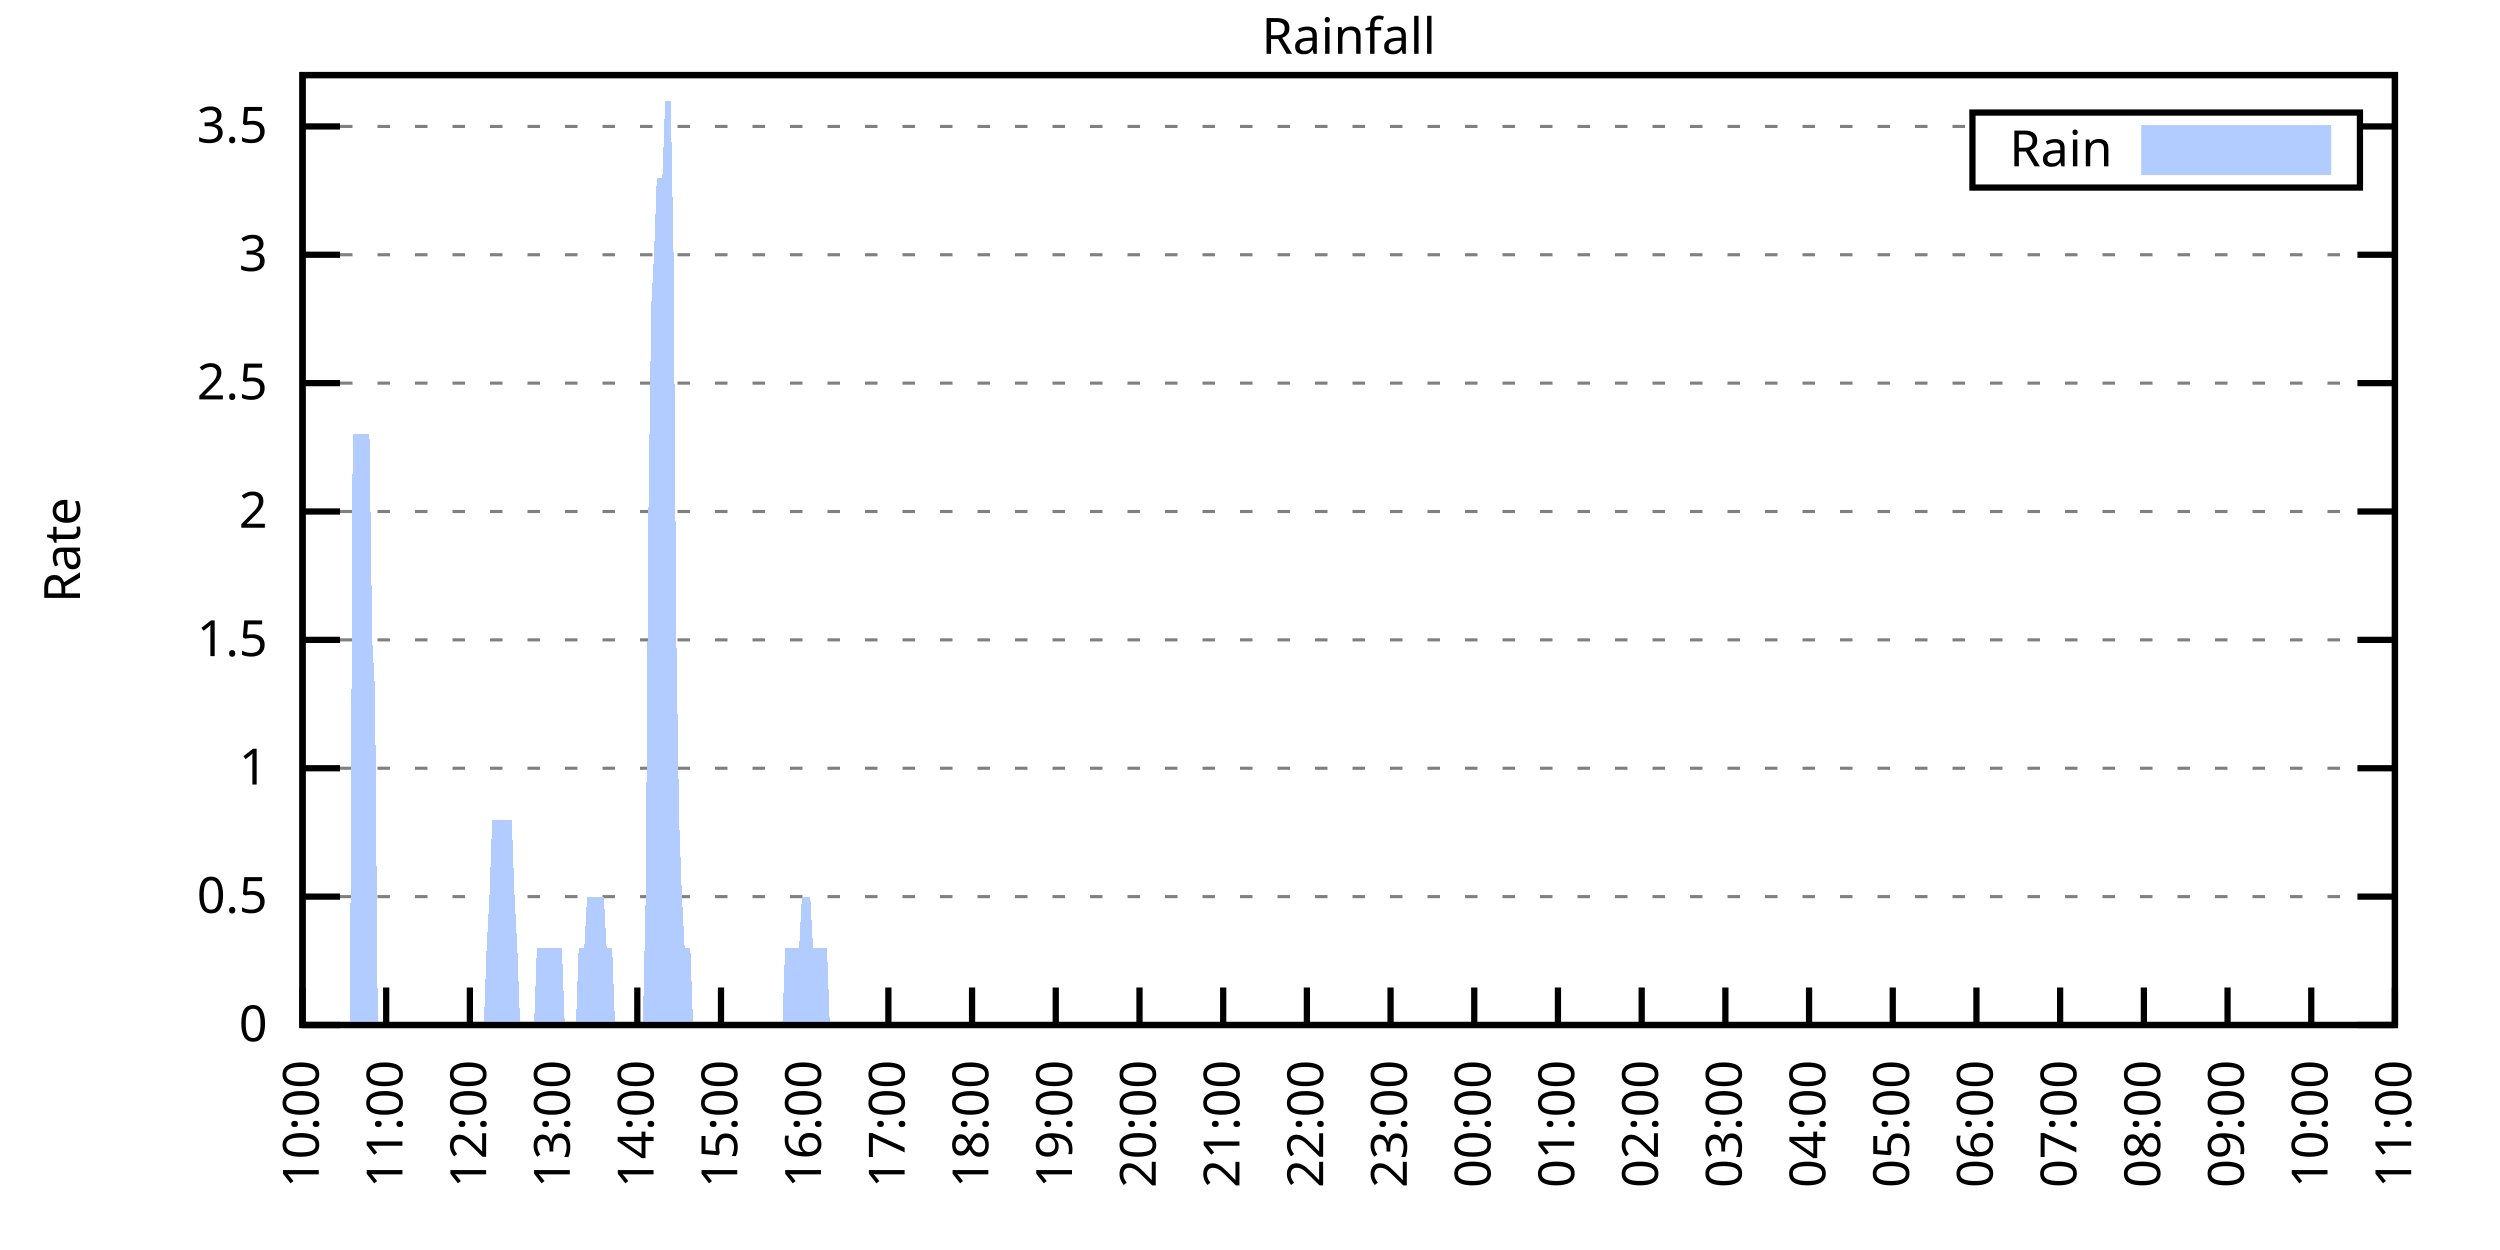
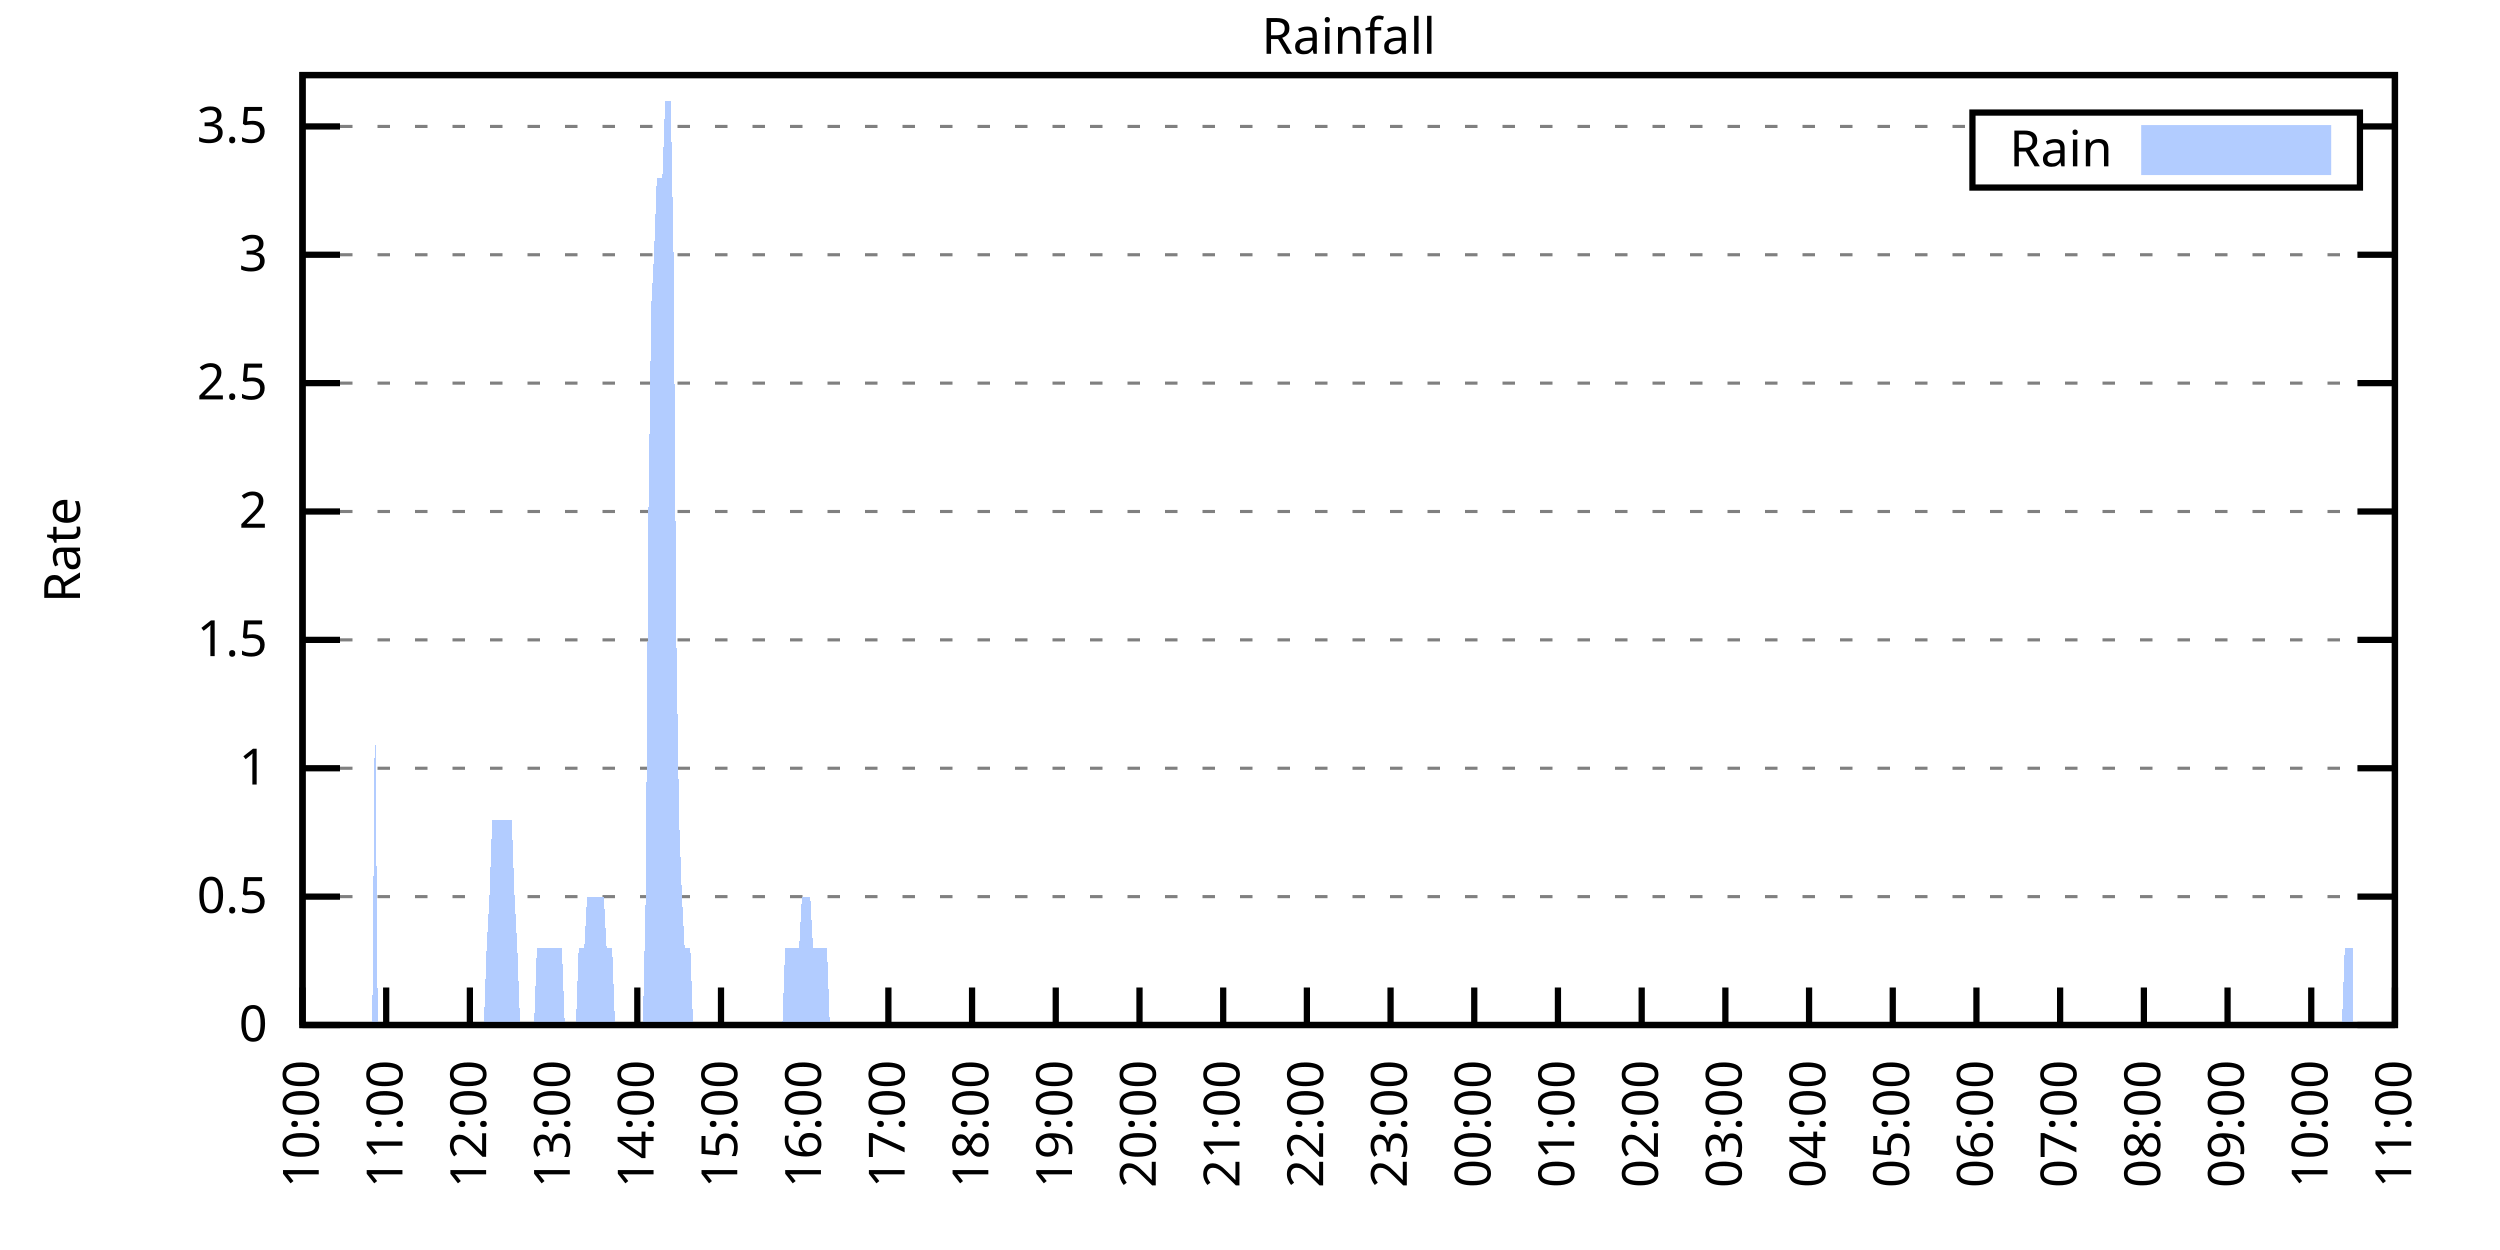
<svg xmlns="http://www.w3.org/2000/svg" xmlns:xlink="http://www.w3.org/1999/xlink" width="400" height="200" viewBox="0 0 400 200">
  <g id="gnuplot_canvas">
    <rect x="0" y="0" width="400" height="200" fill="none" />
    <defs>
      <circle id="gpDot" r="0.5" stroke-width="0.5" stroke="currentColor" />
      <path id="gpPt0" stroke-width="0.333" stroke="currentColor" d="M-1,0 h2 M0,-1 v2" />
      <path id="gpPt1" stroke-width="0.333" stroke="currentColor" d="M-1,-1 L1,1 M1,-1 L-1,1" />
      <path id="gpPt2" stroke-width="0.333" stroke="currentColor" d="M-1,0 L1,0 M0,-1 L0,1 M-1,-1 L1,1 M-1,1 L1,-1" />
      <rect id="gpPt3" stroke-width="0.333" stroke="currentColor" x="-1" y="-1" width="2" height="2" />
      <rect id="gpPt4" stroke-width="0.333" stroke="currentColor" fill="currentColor" x="-1" y="-1" width="2" height="2" />
      <circle id="gpPt5" stroke-width="0.333" stroke="currentColor" cx="0" cy="0" r="1" />
      <use xlink:href="#gpPt5" id="gpPt6" fill="currentColor" stroke="none" />
      <path id="gpPt7" stroke-width="0.333" stroke="currentColor" d="M0,-1.33 L-1.33,0.67 L1.33,0.67 z" />
      <use xlink:href="#gpPt7" id="gpPt8" fill="currentColor" stroke="none" />
      <use xlink:href="#gpPt7" id="gpPt9" stroke="currentColor" transform="rotate(180)" />
      <use xlink:href="#gpPt9" id="gpPt10" fill="currentColor" stroke="none" />
      <use xlink:href="#gpPt3" id="gpPt11" stroke="currentColor" transform="rotate(45)" />
      <use xlink:href="#gpPt11" id="gpPt12" fill="currentColor" stroke="none" />
      <path id="gpPt13" stroke-width="0.333" stroke="currentColor" d="M0,1.330 L1.265,0.411 L0.782,-1.067 L-0.782,-1.076 L-1.265,0.411 z" />
      <use xlink:href="#gpPt13" id="gpPt14" fill="currentColor" stroke="none" />
      <filter id="textbox" filterUnits="objectBoundingBox" x="0" y="0" height="1" width="1">
        <feFlood flood-color="white" flood-opacity="1" result="bgnd" />
        <feComposite in="SourceGraphic" in2="bgnd" operator="atop" />
      </filter>
      <filter id="greybox" filterUnits="objectBoundingBox" x="0" y="0" height="1" width="1">
        <feFlood flood-color="lightgrey" flood-opacity="1" result="grey" />
        <feComposite in="SourceGraphic" in2="grey" operator="atop" />
      </filter>
    </defs>
    <g fill="none" color="white" stroke="currentColor" stroke-width="1.00" stroke-linecap="butt" stroke-linejoin="miter">
</g>
    <g fill="none" color="black" stroke="currentColor" stroke-width="1.00" stroke-linecap="butt" stroke-linejoin="miter">
      <g stroke="none" shape-rendering="crispEdges">
        <polygon fill="rgb(255, 255, 255)" points="48.40,164.00 383.18,164.00 383.18,12.02 48.40,12.02 " />
      </g>
    </g>
    <g fill="none" color="black" stroke="currentColor" stroke-width="1.00" stroke-linecap="butt" stroke-linejoin="miter">
</g>
    <g fill="none" color="black" stroke="black" stroke-width="0.50" stroke-linecap="butt" stroke-linejoin="miter">
</g>
    <g fill="none" color="gray" stroke="currentColor" stroke-width="0.50" stroke-linecap="butt" stroke-linejoin="miter">
      <path stroke="gray" stroke-dasharray="2,4" class="gridline" d="M48.40,164.00 L383.19,164.00  " />
    </g>
    <g fill="none" color="gray" stroke="gray" stroke-width="1.00" stroke-linecap="butt" stroke-linejoin="miter">
</g>
    <g fill="none" color="black" stroke="currentColor" stroke-width="1.00" stroke-linecap="butt" stroke-linejoin="miter">
      <path stroke="black" d="M48.40,164.00 L54.40,164.00 M383.19,164.00 L377.19,164.00  " />
      <g transform="translate(42.80,166.60)" stroke="none" fill="black" font-family="Sans" font-size="8.00" text-anchor="end">
        <text>
          <tspan font-family="Sans"> 0</tspan>
        </text>
      </g>
    </g>
    <g fill="none" color="black" stroke="currentColor" stroke-width="1.00" stroke-linecap="butt" stroke-linejoin="miter">
</g>
    <g fill="none" color="black" stroke="black" stroke-width="0.50" stroke-linecap="butt" stroke-linejoin="miter">
</g>
    <g fill="none" color="gray" stroke="currentColor" stroke-width="0.50" stroke-linecap="butt" stroke-linejoin="miter">
      <path stroke="gray" stroke-dasharray="2,4" class="gridline" d="M48.40,143.46 L383.19,143.46  " />
    </g>
    <g fill="none" color="gray" stroke="gray" stroke-width="1.00" stroke-linecap="butt" stroke-linejoin="miter">
</g>
    <g fill="none" color="black" stroke="currentColor" stroke-width="1.00" stroke-linecap="butt" stroke-linejoin="miter">
      <path stroke="black" d="M48.40,143.46 L54.40,143.46 M383.19,143.46 L377.19,143.46  " />
      <g transform="translate(42.80,146.06)" stroke="none" fill="black" font-family="Sans" font-size="8.00" text-anchor="end">
        <text>
          <tspan font-family="Sans"> 0.5</tspan>
        </text>
      </g>
    </g>
    <g fill="none" color="black" stroke="currentColor" stroke-width="1.00" stroke-linecap="butt" stroke-linejoin="miter">
</g>
    <g fill="none" color="black" stroke="black" stroke-width="0.50" stroke-linecap="butt" stroke-linejoin="miter">
</g>
    <g fill="none" color="gray" stroke="currentColor" stroke-width="0.50" stroke-linecap="butt" stroke-linejoin="miter">
      <path stroke="gray" stroke-dasharray="2,4" class="gridline" d="M48.40,122.92 L383.19,122.92  " />
    </g>
    <g fill="none" color="gray" stroke="gray" stroke-width="1.00" stroke-linecap="butt" stroke-linejoin="miter">
</g>
    <g fill="none" color="black" stroke="currentColor" stroke-width="1.00" stroke-linecap="butt" stroke-linejoin="miter">
      <path stroke="black" d="M48.40,122.92 L54.40,122.92 M383.19,122.92 L377.19,122.92  " />
      <g transform="translate(42.80,125.52)" stroke="none" fill="black" font-family="Sans" font-size="8.00" text-anchor="end">
        <text>
          <tspan font-family="Sans"> 1</tspan>
        </text>
      </g>
    </g>
    <g fill="none" color="black" stroke="currentColor" stroke-width="1.00" stroke-linecap="butt" stroke-linejoin="miter">
</g>
    <g fill="none" color="black" stroke="black" stroke-width="0.50" stroke-linecap="butt" stroke-linejoin="miter">
</g>
    <g fill="none" color="gray" stroke="currentColor" stroke-width="0.50" stroke-linecap="butt" stroke-linejoin="miter">
      <path stroke="gray" stroke-dasharray="2,4" class="gridline" d="M48.40,102.38 L383.19,102.38  " />
    </g>
    <g fill="none" color="gray" stroke="gray" stroke-width="1.00" stroke-linecap="butt" stroke-linejoin="miter">
</g>
    <g fill="none" color="black" stroke="currentColor" stroke-width="1.00" stroke-linecap="butt" stroke-linejoin="miter">
      <path stroke="black" d="M48.40,102.38 L54.40,102.38 M383.19,102.38 L377.19,102.38  " />
      <g transform="translate(42.80,104.98)" stroke="none" fill="black" font-family="Sans" font-size="8.00" text-anchor="end">
        <text>
          <tspan font-family="Sans"> 1.5</tspan>
        </text>
      </g>
    </g>
    <g fill="none" color="black" stroke="currentColor" stroke-width="1.00" stroke-linecap="butt" stroke-linejoin="miter">
</g>
    <g fill="none" color="black" stroke="black" stroke-width="0.50" stroke-linecap="butt" stroke-linejoin="miter">
</g>
    <g fill="none" color="gray" stroke="currentColor" stroke-width="0.50" stroke-linecap="butt" stroke-linejoin="miter">
      <path stroke="gray" stroke-dasharray="2,4" class="gridline" d="M48.40,81.84 L383.19,81.84  " />
    </g>
    <g fill="none" color="gray" stroke="gray" stroke-width="1.00" stroke-linecap="butt" stroke-linejoin="miter">
</g>
    <g fill="none" color="black" stroke="currentColor" stroke-width="1.00" stroke-linecap="butt" stroke-linejoin="miter">
      <path stroke="black" d="M48.40,81.84 L54.40,81.84 M383.19,81.84 L377.19,81.84  " />
      <g transform="translate(42.80,84.44)" stroke="none" fill="black" font-family="Sans" font-size="8.00" text-anchor="end">
        <text>
          <tspan font-family="Sans"> 2</tspan>
        </text>
      </g>
    </g>
    <g fill="none" color="black" stroke="currentColor" stroke-width="1.00" stroke-linecap="butt" stroke-linejoin="miter">
</g>
    <g fill="none" color="black" stroke="black" stroke-width="0.50" stroke-linecap="butt" stroke-linejoin="miter">
</g>
    <g fill="none" color="gray" stroke="currentColor" stroke-width="0.50" stroke-linecap="butt" stroke-linejoin="miter">
      <path stroke="gray" stroke-dasharray="2,4" class="gridline" d="M48.40,61.30 L383.19,61.30  " />
    </g>
    <g fill="none" color="gray" stroke="gray" stroke-width="1.00" stroke-linecap="butt" stroke-linejoin="miter">
</g>
    <g fill="none" color="black" stroke="currentColor" stroke-width="1.00" stroke-linecap="butt" stroke-linejoin="miter">
      <path stroke="black" d="M48.40,61.30 L54.40,61.30 M383.19,61.30 L377.19,61.30  " />
      <g transform="translate(42.80,63.90)" stroke="none" fill="black" font-family="Sans" font-size="8.00" text-anchor="end">
        <text>
          <tspan font-family="Sans"> 2.5</tspan>
        </text>
      </g>
    </g>
    <g fill="none" color="black" stroke="currentColor" stroke-width="1.00" stroke-linecap="butt" stroke-linejoin="miter">
</g>
    <g fill="none" color="black" stroke="black" stroke-width="0.50" stroke-linecap="butt" stroke-linejoin="miter">
</g>
    <g fill="none" color="gray" stroke="currentColor" stroke-width="0.50" stroke-linecap="butt" stroke-linejoin="miter">
      <path stroke="gray" stroke-dasharray="2,4" class="gridline" d="M48.40,40.76 L383.19,40.76  " />
    </g>
    <g fill="none" color="gray" stroke="gray" stroke-width="1.00" stroke-linecap="butt" stroke-linejoin="miter">
</g>
    <g fill="none" color="black" stroke="currentColor" stroke-width="1.00" stroke-linecap="butt" stroke-linejoin="miter">
      <path stroke="black" d="M48.40,40.76 L54.40,40.76 M383.19,40.76 L377.19,40.76  " />
      <g transform="translate(42.80,43.36)" stroke="none" fill="black" font-family="Sans" font-size="8.00" text-anchor="end">
        <text>
          <tspan font-family="Sans"> 3</tspan>
        </text>
      </g>
    </g>
    <g fill="none" color="black" stroke="currentColor" stroke-width="1.00" stroke-linecap="butt" stroke-linejoin="miter">
</g>
    <g fill="none" color="black" stroke="black" stroke-width="0.50" stroke-linecap="butt" stroke-linejoin="miter">
</g>
    <g fill="none" color="gray" stroke="currentColor" stroke-width="0.50" stroke-linecap="butt" stroke-linejoin="miter">
      <path stroke="gray" stroke-dasharray="2,4" class="gridline" d="M48.40,20.23 L315.59,20.23 M377.59,20.23 L383.19,20.23  " />
    </g>
    <g fill="none" color="gray" stroke="gray" stroke-width="1.00" stroke-linecap="butt" stroke-linejoin="miter">
</g>
    <g fill="none" color="black" stroke="currentColor" stroke-width="1.00" stroke-linecap="butt" stroke-linejoin="miter">
      <path stroke="black" d="M48.40,20.23 L54.40,20.23 M383.19,20.23 L377.19,20.23  " />
      <g transform="translate(42.80,22.83)" stroke="none" fill="black" font-family="Sans" font-size="8.00" text-anchor="end">
        <text>
          <tspan font-family="Sans"> 3.5</tspan>
        </text>
      </g>
    </g>
    <g fill="none" color="black" stroke="currentColor" stroke-width="1.00" stroke-linecap="butt" stroke-linejoin="miter">
      <path stroke="black" d="M48.40,164.00 L48.40,158.00  " />
      <g transform="translate(51.00,169.60) rotate(270.00)" stroke="none" fill="black" font-family="Sans" font-size="8.00" text-anchor="end">
        <text>
          <tspan font-family="Sans">10:00</tspan>
        </text>
      </g>
    </g>
    <g fill="none" color="black" stroke="currentColor" stroke-width="1.00" stroke-linecap="butt" stroke-linejoin="miter">
      <path stroke="black" d="M61.79,164.00 L61.79,158.00  " />
      <g transform="translate(64.39,169.60) rotate(270.00)" stroke="none" fill="black" font-family="Sans" font-size="8.00" text-anchor="end">
        <text>
          <tspan font-family="Sans">11:00</tspan>
        </text>
      </g>
    </g>
    <g fill="none" color="black" stroke="currentColor" stroke-width="1.00" stroke-linecap="butt" stroke-linejoin="miter">
      <path stroke="black" d="M75.18,164.00 L75.18,158.00  " />
      <g transform="translate(77.78,169.60) rotate(270.00)" stroke="none" fill="black" font-family="Sans" font-size="8.00" text-anchor="end">
        <text>
          <tspan font-family="Sans">12:00</tspan>
        </text>
      </g>
    </g>
    <g fill="none" color="black" stroke="currentColor" stroke-width="1.00" stroke-linecap="butt" stroke-linejoin="miter">
      <path stroke="black" d="M88.57,164.00 L88.57,158.00  " />
      <g transform="translate(91.17,169.60) rotate(270.00)" stroke="none" fill="black" font-family="Sans" font-size="8.00" text-anchor="end">
        <text>
          <tspan font-family="Sans">13:00</tspan>
        </text>
      </g>
    </g>
    <g fill="none" color="black" stroke="currentColor" stroke-width="1.00" stroke-linecap="butt" stroke-linejoin="miter">
      <path stroke="black" d="M101.97,164.00 L101.97,158.00  " />
      <g transform="translate(104.57,169.60) rotate(270.00)" stroke="none" fill="black" font-family="Sans" font-size="8.00" text-anchor="end">
        <text>
          <tspan font-family="Sans">14:00</tspan>
        </text>
      </g>
    </g>
    <g fill="none" color="black" stroke="currentColor" stroke-width="1.00" stroke-linecap="butt" stroke-linejoin="miter">
      <path stroke="black" d="M115.36,164.00 L115.36,158.00  " />
      <g transform="translate(117.96,169.60) rotate(270.00)" stroke="none" fill="black" font-family="Sans" font-size="8.00" text-anchor="end">
        <text>
          <tspan font-family="Sans">15:00</tspan>
        </text>
      </g>
    </g>
    <g fill="none" color="black" stroke="currentColor" stroke-width="1.00" stroke-linecap="butt" stroke-linejoin="miter">
      <path stroke="black" d="M128.75,164.00 L128.75,158.00  " />
      <g transform="translate(131.35,169.60) rotate(270.00)" stroke="none" fill="black" font-family="Sans" font-size="8.00" text-anchor="end">
        <text>
          <tspan font-family="Sans">16:00</tspan>
        </text>
      </g>
    </g>
    <g fill="none" color="black" stroke="currentColor" stroke-width="1.00" stroke-linecap="butt" stroke-linejoin="miter">
      <path stroke="black" d="M142.14,164.00 L142.14,158.00  " />
      <g transform="translate(144.74,169.60) rotate(270.00)" stroke="none" fill="black" font-family="Sans" font-size="8.00" text-anchor="end">
        <text>
          <tspan font-family="Sans">17:00</tspan>
        </text>
      </g>
    </g>
    <g fill="none" color="black" stroke="currentColor" stroke-width="1.00" stroke-linecap="butt" stroke-linejoin="miter">
      <path stroke="black" d="M155.53,164.00 L155.53,158.00  " />
      <g transform="translate(158.13,169.60) rotate(270.00)" stroke="none" fill="black" font-family="Sans" font-size="8.00" text-anchor="end">
        <text>
          <tspan font-family="Sans">18:00</tspan>
        </text>
      </g>
    </g>
    <g fill="none" color="black" stroke="currentColor" stroke-width="1.00" stroke-linecap="butt" stroke-linejoin="miter">
      <path stroke="black" d="M168.92,164.00 L168.92,158.00  " />
      <g transform="translate(171.52,169.60) rotate(270.00)" stroke="none" fill="black" font-family="Sans" font-size="8.00" text-anchor="end">
        <text>
          <tspan font-family="Sans">19:00</tspan>
        </text>
      </g>
    </g>
    <g fill="none" color="black" stroke="currentColor" stroke-width="1.00" stroke-linecap="butt" stroke-linejoin="miter">
      <path stroke="black" d="M182.32,164.00 L182.32,158.00  " />
      <g transform="translate(184.92,169.60) rotate(270.00)" stroke="none" fill="black" font-family="Sans" font-size="8.00" text-anchor="end">
        <text>
          <tspan font-family="Sans">20:00</tspan>
        </text>
      </g>
    </g>
    <g fill="none" color="black" stroke="currentColor" stroke-width="1.00" stroke-linecap="butt" stroke-linejoin="miter">
      <path stroke="black" d="M195.71,164.00 L195.71,158.00  " />
      <g transform="translate(198.31,169.60) rotate(270.00)" stroke="none" fill="black" font-family="Sans" font-size="8.00" text-anchor="end">
        <text>
          <tspan font-family="Sans">21:00</tspan>
        </text>
      </g>
    </g>
    <g fill="none" color="black" stroke="currentColor" stroke-width="1.00" stroke-linecap="butt" stroke-linejoin="miter">
      <path stroke="black" d="M209.10,164.00 L209.10,158.00  " />
      <g transform="translate(211.70,169.60) rotate(270.00)" stroke="none" fill="black" font-family="Sans" font-size="8.00" text-anchor="end">
        <text>
          <tspan font-family="Sans">22:00</tspan>
        </text>
      </g>
    </g>
    <g fill="none" color="black" stroke="currentColor" stroke-width="1.00" stroke-linecap="butt" stroke-linejoin="miter">
      <path stroke="black" d="M222.49,164.00 L222.49,158.00  " />
      <g transform="translate(225.09,169.60) rotate(270.00)" stroke="none" fill="black" font-family="Sans" font-size="8.00" text-anchor="end">
        <text>
          <tspan font-family="Sans">23:00</tspan>
        </text>
      </g>
    </g>
    <g fill="none" color="black" stroke="currentColor" stroke-width="1.00" stroke-linecap="butt" stroke-linejoin="miter">
      <path stroke="black" d="M235.88,164.00 L235.88,158.00  " />
      <g transform="translate(238.48,169.60) rotate(270.00)" stroke="none" fill="black" font-family="Sans" font-size="8.00" text-anchor="end">
        <text>
          <tspan font-family="Sans">00:00</tspan>
        </text>
      </g>
    </g>
    <g fill="none" color="black" stroke="currentColor" stroke-width="1.00" stroke-linecap="butt" stroke-linejoin="miter">
      <path stroke="black" d="M249.27,164.00 L249.27,158.00  " />
      <g transform="translate(251.87,169.60) rotate(270.00)" stroke="none" fill="black" font-family="Sans" font-size="8.00" text-anchor="end">
        <text>
          <tspan font-family="Sans">01:00</tspan>
        </text>
      </g>
    </g>
    <g fill="none" color="black" stroke="currentColor" stroke-width="1.00" stroke-linecap="butt" stroke-linejoin="miter">
      <path stroke="black" d="M262.67,164.00 L262.67,158.00  " />
      <g transform="translate(265.27,169.60) rotate(270.00)" stroke="none" fill="black" font-family="Sans" font-size="8.00" text-anchor="end">
        <text>
          <tspan font-family="Sans">02:00</tspan>
        </text>
      </g>
    </g>
    <g fill="none" color="black" stroke="currentColor" stroke-width="1.00" stroke-linecap="butt" stroke-linejoin="miter">
      <path stroke="black" d="M276.06,164.00 L276.06,158.00  " />
      <g transform="translate(278.66,169.60) rotate(270.00)" stroke="none" fill="black" font-family="Sans" font-size="8.00" text-anchor="end">
        <text>
          <tspan font-family="Sans">03:00</tspan>
        </text>
      </g>
    </g>
    <g fill="none" color="black" stroke="currentColor" stroke-width="1.00" stroke-linecap="butt" stroke-linejoin="miter">
      <path stroke="black" d="M289.45,164.00 L289.45,158.00  " />
      <g transform="translate(292.05,169.60) rotate(270.00)" stroke="none" fill="black" font-family="Sans" font-size="8.00" text-anchor="end">
        <text>
          <tspan font-family="Sans">04:00</tspan>
        </text>
      </g>
    </g>
    <g fill="none" color="black" stroke="currentColor" stroke-width="1.00" stroke-linecap="butt" stroke-linejoin="miter">
      <path stroke="black" d="M302.84,164.00 L302.84,158.00  " />
      <g transform="translate(305.44,169.60) rotate(270.00)" stroke="none" fill="black" font-family="Sans" font-size="8.00" text-anchor="end">
        <text>
          <tspan font-family="Sans">05:00</tspan>
        </text>
      </g>
    </g>
    <g fill="none" color="black" stroke="currentColor" stroke-width="1.00" stroke-linecap="butt" stroke-linejoin="miter">
      <path stroke="black" d="M316.23,164.00 L316.23,158.00  " />
      <g transform="translate(318.83,169.60) rotate(270.00)" stroke="none" fill="black" font-family="Sans" font-size="8.00" text-anchor="end">
        <text>
          <tspan font-family="Sans">06:00</tspan>
        </text>
      </g>
    </g>
    <g fill="none" color="black" stroke="currentColor" stroke-width="1.00" stroke-linecap="butt" stroke-linejoin="miter">
      <path stroke="black" d="M329.62,164.00 L329.62,158.00  " />
      <g transform="translate(332.22,169.60) rotate(270.00)" stroke="none" fill="black" font-family="Sans" font-size="8.00" text-anchor="end">
        <text>
          <tspan font-family="Sans">07:00</tspan>
        </text>
      </g>
    </g>
    <g fill="none" color="black" stroke="currentColor" stroke-width="1.00" stroke-linecap="butt" stroke-linejoin="miter">
      <path stroke="black" d="M343.02,164.00 L343.02,158.00  " />
      <g transform="translate(345.62,169.60) rotate(270.00)" stroke="none" fill="black" font-family="Sans" font-size="8.00" text-anchor="end">
        <text>
          <tspan font-family="Sans">08:00</tspan>
        </text>
      </g>
    </g>
    <g fill="none" color="black" stroke="currentColor" stroke-width="1.00" stroke-linecap="butt" stroke-linejoin="miter">
      <path stroke="black" d="M356.41,164.00 L356.41,158.00  " />
      <g transform="translate(359.01,169.60) rotate(270.00)" stroke="none" fill="black" font-family="Sans" font-size="8.00" text-anchor="end">
        <text>
          <tspan font-family="Sans">09:00</tspan>
        </text>
      </g>
    </g>
    <g fill="none" color="black" stroke="currentColor" stroke-width="1.00" stroke-linecap="butt" stroke-linejoin="miter">
      <path stroke="black" d="M369.80,164.00 L369.80,158.00  " />
      <g transform="translate(372.40,169.60) rotate(270.00)" stroke="none" fill="black" font-family="Sans" font-size="8.00" text-anchor="end">
        <text>
          <tspan font-family="Sans">10:00</tspan>
        </text>
      </g>
    </g>
    <g fill="none" color="black" stroke="currentColor" stroke-width="1.00" stroke-linecap="butt" stroke-linejoin="miter">
      <path stroke="black" d="M383.19,164.00 L383.19,158.00  " />
      <g transform="translate(385.79,169.60) rotate(270.00)" stroke="none" fill="black" font-family="Sans" font-size="8.00" text-anchor="end">
        <text>
          <tspan font-family="Sans">11:00</tspan>
        </text>
      </g>
    </g>
    <g fill="none" color="black" stroke="currentColor" stroke-width="1.00" stroke-linecap="butt" stroke-linejoin="miter">
</g>
    <g fill="none" color="black" stroke="currentColor" stroke-width="1.00" stroke-linecap="butt" stroke-linejoin="miter">
      <path stroke="black" d="M48.40,12.01 L48.40,164.00 L383.19,164.00 L383.19,12.01 L48.40,12.01 Z  " />
    </g>
    <g fill="none" color="black" stroke="currentColor" stroke-width="1.00" stroke-linecap="butt" stroke-linejoin="miter">
</g>
    <g fill="none" color="black" stroke="currentColor" stroke-width="1.00" stroke-linecap="butt" stroke-linejoin="miter">
      <path stroke="black" d="M315.59,30.01 L315.59,18.01 L377.59,18.01 L377.59,30.01 L315.59,30.01 Z  " />
    </g>
    <g id="Rainfall_plot_1">
      <g fill="none" color="white" stroke="black" stroke-width="2.00" stroke-linecap="butt" stroke-linejoin="miter">
</g>
      <g fill="none" color="black" stroke="currentColor" stroke-width="2.00" stroke-linecap="butt" stroke-linejoin="miter">
        <g transform="translate(337.99,26.61)" stroke="none" fill="black" font-family="Sans" font-size="8.00" text-anchor="end">
          <text>
            <tspan font-family="Sans">Rain</tspan>
          </text>
        </g>
      </g>
      <g fill="none" color="black" stroke="currentColor" stroke-width="2.00" stroke-linecap="butt" stroke-linejoin="miter">
        <g stroke="none" shape-rendering="crispEdges">
          <polygon fill="rgb(178, 204, 255)" points="343.59,27.01 371.99,27.01 371.99,21.01 343.59,21.01 " />
        </g>
        <path stroke="rgb(178, 204, 255)" d="M343.59,27.01 L371.99,27.01 L371.99,21.01 L343.59,21.01 L343.59,27.01 Z  " />
      </g>
      <g fill="none" color="black" stroke="currentColor" stroke-width="2.00" stroke-linecap="butt" stroke-linejoin="miter">
        <g stroke="none" shape-rendering="crispEdges">
-           <polygon fill="rgb(178, 204, 255)" points="51.97,164.00 52.42,164.00 52.86,164.00 53.31,164.00 53.76,164.00 54.20,164.00 54.65,164.00 55.10,164.00 55.54,164.00 55.99,164.00 56.43,69.52 56.88,69.52 57.33,69.52 57.77,69.52 58.22,69.52 58.67,69.52 59.11,69.52 59.56,102.38 60.01,110.60 60.45,164.00 60.90,164.00 61.35,164.00 61.79,164.00 62.24,164.00 62.68,164.00 63.13,164.00 63.58,164.00 64.02,164.00 64.47,164.00 64.92,164.00 65.36,164.00 65.81,164.00 66.26,164.00 66.70,164.00 67.15,164.00 67.59,164.00 68.04,164.00 68.49,164.00 68.93,164.00 69.38,164.00 69.83,164.00 70.27,164.00 70.72,164.00 71.17,164.00 71.61,164.00 72.06,164.00 72.50,164.00 72.95,164.00 73.40,164.00 73.84,164.00 74.29,164.00 74.74,164.00 75.18,164.00 75.63,164.00 76.08,164.00 76.52,164.00 76.97,164.00 77.42,164.00 77.86,151.68 78.31,143.46 78.75,131.14 79.20,131.14 79.65,131.14 80.09,131.14 80.54,131.14 80.99,131.14 81.43,131.14 81.88,131.14 82.33,143.46 82.77,151.68 83.22,164.00 83.66,164.00 84.11,164.00 84.56,164.00 85.00,164.00 85.45,164.00 85.90,151.68 86.34,151.68 86.79,151.68 87.24,151.68 87.68,151.68 88.13,151.68 88.57,151.68 89.02,151.68 89.47,151.68 89.91,151.68 90.36,164.00 90.81,164.00 91.25,164.00 91.70,164.00 92.15,164.00 92.59,151.68 93.04,151.68 93.49,151.68 93.93,143.46 94.38,143.46 94.82,143.46 95.27,143.46 95.72,143.46 96.16,143.46 96.61,143.46 97.06,151.68 97.50,151.68 97.95,151.68 98.40,164.00 98.84,164.00 99.29,164.00 99.73,164.00 100.18,164.00 100.63,164.00 101.07,164.00 101.52,164.00 101.97,164.00 102.41,164.00 102.86,164.00 103.31,143.46 103.75,81.84 104.20,48.98 104.64,40.76 105.09,28.44 105.54,28.44 105.98,28.44 106.43,16.12 106.88,16.12 107.32,16.12 107.77,40.76 108.22,102.38 108.66,131.14 109.11,143.46 109.55,151.68 110.00,151.68 110.45,151.68 110.89,164.00 111.34,164.00 111.79,164.00 112.23,164.00 112.68,164.00 113.13,164.00 113.57,164.00 114.02,164.00 114.47,164.00 114.91,164.00 115.36,164.00 115.80,164.00 116.25,164.00 116.70,164.00 117.14,164.00 117.59,164.00 118.04,164.00 118.48,164.00 118.93,164.00 119.38,164.00 119.82,164.00 120.27,164.00 120.71,164.00 121.16,164.00 121.61,164.00 122.05,164.00 122.50,164.00 122.95,164.00 123.39,164.00 123.84,164.00 124.29,164.00 124.73,164.00 125.18,164.00 125.62,151.68 126.07,151.68 126.52,151.68 126.96,151.68 127.41,151.68 127.86,151.68 128.30,143.46 128.75,143.46 129.20,143.46 129.64,143.46 130.09,151.68 130.54,151.68 130.98,151.68 131.43,151.68 131.87,151.68 132.32,151.68 132.77,164.00 133.21,164.00 133.66,164.00 134.11,164.00 134.55,164.00 135.00,164.00 135.45,164.00 135.89,164.00 136.34,164.00 136.78,164.00 137.23,164.00 137.68,164.00 138.12,164.00 138.57,164.00 139.02,164.00 139.46,164.00 139.91,164.00 140.36,164.00 140.80,164.00 141.25,164.00 141.69,164.00 142.14,164.00 142.59,164.00 143.03,164.00 143.48,164.00 143.93,164.00 144.37,164.00 144.82,164.00 145.27,164.00 145.71,164.00 146.16,164.00 146.61,164.00 147.05,164.00 147.50,164.00 147.94,164.00 148.39,164.00 148.84,164.00 149.28,164.00 149.73,164.00 150.18,164.00 150.62,164.00 151.07,164.00 151.52,164.00 151.96,164.00 152.41,164.00 152.85,164.00 153.30,164.00 153.75,164.00 154.19,164.00 154.64,164.00 155.09,164.00 155.53,164.00 155.98,164.00 156.43,164.00 156.87,164.00 157.32,164.00 157.76,164.00 158.21,164.00 158.66,164.00 159.10,164.00 159.55,164.00 160.00,164.00 160.44,164.00 160.89,164.00 161.34,164.00 161.78,164.00 162.23,164.00 162.67,164.00 163.12,164.00 163.57,164.00 164.01,164.00 164.46,164.00 164.91,164.00 165.35,164.00 165.80,164.00 166.25,164.00 166.69,164.00 167.14,164.00 167.59,164.00 168.03,164.00 168.48,164.00 168.92,164.00 169.37,164.00 169.82,164.00 170.26,164.00 170.71,164.00 171.16,164.00 171.60,164.00 172.05,164.00 172.50,164.00 172.94,164.00 173.39,164.00 173.83,164.00 174.28,164.00 174.73,164.00 175.17,164.00 175.62,164.00 176.07,164.00 176.51,164.00 176.96,164.00 177.41,164.00 177.85,164.00 178.30,164.00 178.74,164.00 179.19,164.00 179.64,164.00 180.08,164.00 180.53,164.00 180.98,164.00 181.42,164.00 181.87,164.00 182.32,164.00 182.76,164.00 183.21,164.00 183.66,164.00 184.10,164.00 184.55,164.00 184.99,164.00 185.44,164.00 185.89,164.00 186.33,164.00 186.78,164.00 187.23,164.00 187.67,164.00 188.12,164.00 188.57,164.00 189.01,164.00 189.46,164.00 189.90,164.00 190.35,164.00 190.80,164.00 191.24,164.00 191.69,164.00 192.14,164.00 192.58,164.00 193.03,164.00 193.48,164.00 193.92,164.00 194.37,164.00 194.81,164.00 195.26,164.00 195.71,164.00 196.15,164.00 196.60,164.00 197.05,164.00 197.49,164.00 197.94,164.00 198.39,164.00 198.83,164.00 199.28,164.00 199.73,164.00 200.17,164.00 200.62,164.00 201.06,164.00 201.51,164.00 201.96,164.00 202.40,164.00 202.85,164.00 203.30,164.00 203.74,164.00 204.19,164.00 204.64,164.00 205.08,164.00 205.53,164.00 205.97,164.00 206.42,164.00 206.87,164.00 207.31,164.00 207.76,164.00 208.21,164.00 208.65,164.00 209.10,164.00 209.55,164.00 209.99,164.00 210.44,164.00 210.88,164.00 211.33,164.00 211.78,164.00 212.22,164.00 212.67,164.00 213.12,164.00 213.56,164.00 214.01,164.00 214.46,164.00 214.90,164.00 215.35,164.00 215.80,164.00 216.24,164.00 216.69,164.00 217.13,164.00 217.58,164.00 218.03,164.00 218.47,164.00 218.92,164.00 219.37,164.00 219.81,164.00 220.26,164.00 220.71,164.00 221.15,164.00 221.60,164.00 222.04,164.00 222.49,164.00 222.94,164.00 223.38,164.00 223.83,164.00 224.28,164.00 224.72,164.00 225.17,164.00 225.62,164.00 226.06,164.00 226.51,164.00 226.95,164.00 227.40,164.00 227.85,164.00 228.29,164.00 228.74,164.00 229.19,164.00 229.63,164.00 230.08,164.00 230.53,164.00 230.97,164.00 231.42,164.00 231.86,164.00 232.31,164.00 232.76,164.00 233.20,164.00 233.65,164.00 234.10,164.00 234.54,164.00 234.99,164.00 235.44,164.00 235.88,164.00 236.33,164.00 236.78,164.00 237.22,164.00 237.67,164.00 238.11,164.00 238.56,164.00 239.01,164.00 239.45,164.00 239.90,164.00 240.35,164.00 240.79,164.00 241.24,164.00 241.69,164.00 242.13,164.00 242.58,164.00 243.02,164.00 243.47,164.00 243.92,164.00 244.36,164.00 244.81,164.00 245.26,164.00 245.70,164.00 246.15,164.00 246.60,164.00 247.04,164.00 247.49,164.00 247.93,164.00 248.38,164.00 248.83,164.00 249.27,164.00 249.72,164.00 250.17,164.00 250.61,164.00 251.06,164.00 251.51,164.00 251.95,164.00 252.40,164.00 252.85,164.00 253.29,164.00 253.74,164.00 254.18,164.00 254.63,164.00 255.08,164.00 255.52,164.00 255.97,164.00 256.42,164.00 256.86,164.00 257.31,164.00 257.76,164.00 258.20,164.00 258.65,164.00 259.09,164.00 259.54,164.00 259.99,164.00 260.43,164.00 260.88,164.00 261.33,164.00 261.77,164.00 262.22,164.00 262.67,164.00 263.11,164.00 263.56,164.00 264.00,164.00 264.45,164.00 264.90,164.00 265.34,164.00 265.79,164.00 266.24,164.00 266.68,164.00 267.13,164.00 267.58,164.00 268.02,164.00 268.47,164.00 268.92,164.00 269.36,164.00 269.81,164.00 270.25,164.00 270.70,164.00 271.15,164.00 271.59,164.00 272.04,164.00 272.49,164.00 272.93,164.00 273.38,164.00 273.83,164.00 274.27,164.00 274.72,164.00 275.16,164.00 275.61,164.00 276.06,164.00 276.50,164.00 276.95,164.00 277.40,164.00 277.84,164.00 278.29,164.00 278.74,164.00 279.18,164.00 279.63,164.00 280.07,164.00 280.52,164.00 280.97,164.00 281.41,164.00 281.86,164.00 282.31,164.00 282.75,164.00 283.20,164.00 283.65,164.00 284.09,164.00 284.54,164.00 284.98,164.00 285.43,164.00 285.88,164.00 286.32,164.00 286.77,164.00 287.22,164.00 287.66,164.00 288.11,164.00 288.56,164.00 289.00,164.00 289.45,164.00 289.90,164.00 290.34,164.00 290.79,164.00 291.23,164.00 291.68,164.00 292.13,164.00 292.57,164.00 293.02,164.00 293.47,164.00 293.91,164.00 294.36,164.00 294.81,164.00 295.25,164.00 295.70,164.00 296.14,164.00 296.59,164.00 297.04,164.00 297.48,164.00 297.93,164.00 298.38,164.00 298.82,164.00 299.27,164.00 299.72,164.00 300.16,164.00 300.61,164.00 301.05,164.00 301.50,164.00 301.95,164.00 302.39,164.00 302.84,164.00 303.29,164.00 303.73,164.00 304.18,164.00 304.63,164.00 305.07,164.00 305.52,164.00 305.97,164.00 306.41,164.00 306.86,164.00 307.30,164.00 307.75,164.00 308.20,164.00 308.64,164.00 309.09,164.00 309.54,164.00 309.98,164.00 310.43,164.00 310.88,164.00 311.32,164.00 311.77,164.00 312.21,164.00 312.66,164.00 313.11,164.00 313.55,164.00 314.00,164.00 314.45,164.00 314.89,164.00 315.34,164.00 315.79,164.00 316.23,164.00 316.68,164.00 317.12,164.00 317.57,164.00 318.02,164.00 318.46,164.00 318.91,164.00 319.36,164.00 319.80,164.00 320.25,164.00 320.70,164.00 321.14,164.00 321.59,164.00 322.04,164.00 322.48,164.00 322.93,164.00 323.37,164.00 323.82,164.00 324.27,164.00 324.71,164.00 325.16,164.00 325.61,164.00 326.05,164.00 326.50,164.00 326.95,164.00 327.39,164.00 327.84,164.00 328.28,164.00 328.73,164.00 329.18,164.00 329.62,164.00 330.07,164.00 330.52,164.00 330.96,164.00 331.41,164.00 331.86,164.00 332.30,164.00 332.75,164.00 333.19,164.00 333.64,164.00 334.09,164.00 334.53,164.00 334.98,164.00 335.43,164.00 335.87,164.00 336.32,164.00 336.77,164.00 337.21,164.00 337.66,164.00 338.10,164.00 338.55,164.00 339.00,164.00 339.44,164.00 339.89,164.00 340.34,164.00 340.78,164.00 341.23,164.00 341.68,164.00 342.12,164.00 342.57,164.00 343.02,164.00 343.46,164.00 343.91,164.00 344.35,164.00 344.80,164.00 345.25,164.00 345.69,164.00 346.14,164.00 346.59,164.00 347.03,164.00 347.48,164.00 347.93,164.00 348.37,164.00 348.82,164.00 349.26,164.00 349.71,164.00 350.16,164.00 350.60,164.00 351.05,164.00 351.50,164.00 351.94,164.00 352.39,164.00 352.84,164.00 353.28,164.00 353.73,164.00 354.17,164.00 354.62,164.00 355.07,164.00 355.51,164.00 355.96,164.00 356.41,164.00 356.85,164.00 357.30,164.00 357.75,164.00 358.19,164.00 358.64,164.00 359.09,164.00 359.53,164.00 359.98,164.00 360.42,164.00 360.87,164.00 361.32,164.00 361.76,164.00 362.21,164.00 362.66,164.00 363.10,164.00 363.55,164.00 364.00,164.00 364.44,164.00 364.89,164.00 365.33,164.00 365.78,164.00 366.23,164.00 366.67,164.00 367.12,164.00 367.57,164.00 368.01,164.00 368.46,164.00 368.91,164.00 369.35,164.00 369.80,164.00 370.24,164.00 370.69,164.00 371.14,164.00 371.58,164.00 372.03,164.00 372.48,164.00 372.92,164.00 372.92,164.00 51.97,164.00 " />
+           <polygon fill="rgb(178, 204, 255)" points="55.54,164.00 55.99,164.00 56.43,164.00 56.88,164.00 57.33,164.00 57.77,164.00 58.22,164.00 58.67,164.00 59.11,164.00 59.56,164.00 60.01,110.60 60.45,164.00 60.90,164.00 61.35,164.00 61.79,164.00 62.24,164.00 62.68,164.00 63.13,164.00 63.58,164.00 64.02,164.00 64.47,164.00 64.92,164.00 65.36,164.00 65.81,164.00 66.26,164.00 66.70,164.00 67.15,164.00 67.59,164.00 68.04,164.00 68.49,164.00 68.93,164.00 69.38,164.00 69.83,164.00 70.27,164.00 70.72,164.00 71.17,164.00 71.61,164.00 72.06,164.00 72.50,164.00 72.95,164.00 73.40,164.00 73.84,164.00 74.29,164.00 74.74,164.00 75.18,164.00 75.63,164.00 76.08,164.00 76.52,164.00 76.97,164.00 77.42,164.00 77.86,151.68 78.31,143.46 78.75,131.14 79.20,131.14 79.65,131.14 80.09,131.14 80.54,131.14 80.99,131.14 81.43,131.14 81.88,131.14 82.33,143.46 82.77,151.68 83.22,164.00 83.66,164.00 84.11,164.00 84.56,164.00 85.00,164.00 85.45,164.00 85.90,151.68 86.34,151.68 86.79,151.68 87.24,151.68 87.68,151.68 88.13,151.68 88.57,151.68 89.02,151.68 89.47,151.68 89.91,151.68 90.36,164.00 90.81,164.00 91.25,164.00 91.70,164.00 92.15,164.00 92.59,151.68 93.04,151.68 93.49,151.68 93.93,143.46 94.38,143.46 94.82,143.46 95.27,143.46 95.72,143.46 96.16,143.46 96.61,143.46 97.06,151.68 97.50,151.68 97.95,151.68 98.40,164.00 98.84,164.00 99.29,164.00 99.73,164.00 100.18,164.00 100.63,164.00 101.07,164.00 101.52,164.00 101.97,164.00 102.41,164.00 102.86,164.00 103.31,143.46 103.75,81.84 104.20,48.98 104.64,40.76 105.09,28.44 105.54,28.44 105.98,28.44 106.43,16.12 106.88,16.12 107.32,16.12 107.77,40.76 108.22,102.38 108.66,131.14 109.11,143.46 109.55,151.68 110.00,151.68 110.45,151.68 110.89,164.00 111.34,164.00 111.79,164.00 112.23,164.00 112.68,164.00 113.13,164.00 113.57,164.00 114.02,164.00 114.47,164.00 114.91,164.00 115.36,164.00 115.80,164.00 116.25,164.00 116.70,164.00 117.14,164.00 117.59,164.00 118.04,164.00 118.48,164.00 118.93,164.00 119.38,164.00 119.82,164.00 120.27,164.00 120.71,164.00 121.16,164.00 121.61,164.00 122.05,164.00 122.50,164.00 122.95,164.00 123.39,164.00 123.84,164.00 124.29,164.00 124.73,164.00 125.18,164.00 125.62,151.68 126.07,151.68 126.52,151.68 126.96,151.68 127.41,151.68 127.86,151.68 128.30,143.46 128.75,143.46 129.20,143.46 129.64,143.46 130.09,151.68 130.54,151.68 130.98,151.68 131.43,151.68 131.87,151.68 132.32,151.68 132.77,164.00 133.21,164.00 133.66,164.00 134.11,164.00 134.55,164.00 135.00,164.00 135.45,164.00 135.89,164.00 136.34,164.00 136.78,164.00 137.23,164.00 137.68,164.00 138.12,164.00 138.57,164.00 139.02,164.00 139.46,164.00 139.91,164.00 140.36,164.00 140.80,164.00 141.25,164.00 141.69,164.00 142.14,164.00 142.59,164.00 143.03,164.00 143.48,164.00 143.93,164.00 144.37,164.00 144.82,164.00 145.27,164.00 145.71,164.00 146.16,164.00 146.61,164.00 147.05,164.00 147.50,164.00 147.94,164.00 148.39,164.00 148.84,164.00 149.28,164.00 149.73,164.00 150.18,164.00 150.62,164.00 151.07,164.00 151.52,164.00 151.96,164.00 152.41,164.00 152.85,164.00 153.30,164.00 153.75,164.00 154.19,164.00 154.64,164.00 155.09,164.00 155.53,164.00 155.98,164.00 156.43,164.00 156.87,164.00 157.32,164.00 157.76,164.00 158.21,164.00 158.66,164.00 159.10,164.00 159.55,164.00 160.00,164.00 160.44,164.00 160.89,164.00 161.34,164.00 161.78,164.00 162.23,164.00 162.67,164.00 163.12,164.00 163.57,164.00 164.01,164.00 164.46,164.00 164.91,164.00 165.35,164.00 165.80,164.00 166.25,164.00 166.69,164.00 167.14,164.00 167.59,164.00 168.03,164.00 168.48,164.00 168.92,164.00 169.37,164.00 169.82,164.00 170.26,164.00 170.71,164.00 171.16,164.00 171.60,164.00 172.05,164.00 172.50,164.00 172.94,164.00 173.39,164.00 173.83,164.00 174.28,164.00 174.73,164.00 175.17,164.00 175.62,164.00 176.07,164.00 176.51,164.00 176.96,164.00 177.41,164.00 177.85,164.00 178.30,164.00 178.74,164.00 179.19,164.00 179.64,164.00 180.08,164.00 180.53,164.00 180.98,164.00 181.42,164.00 181.87,164.00 182.32,164.00 182.76,164.00 183.21,164.00 183.66,164.00 184.10,164.00 184.55,164.00 184.99,164.00 185.44,164.00 185.89,164.00 186.33,164.00 186.78,164.00 187.23,164.00 187.67,164.00 188.12,164.00 188.57,164.00 189.01,164.00 189.46,164.00 189.90,164.00 190.35,164.00 190.80,164.00 191.24,164.00 191.69,164.00 192.14,164.00 192.58,164.00 193.03,164.00 193.48,164.00 193.92,164.00 194.37,164.00 194.81,164.00 195.26,164.00 195.71,164.00 196.15,164.00 196.60,164.00 197.05,164.00 197.49,164.00 197.94,164.00 198.39,164.00 198.83,164.00 199.28,164.00 199.73,164.00 200.17,164.00 200.62,164.00 201.06,164.00 201.51,164.00 201.96,164.00 202.40,164.00 202.85,164.00 203.30,164.00 203.74,164.00 204.19,164.00 204.64,164.00 205.08,164.00 205.53,164.00 205.97,164.00 206.42,164.00 206.87,164.00 207.31,164.00 207.76,164.00 208.21,164.00 208.65,164.00 209.10,164.00 209.55,164.00 209.99,164.00 210.44,164.00 210.88,164.00 211.33,164.00 211.78,164.00 212.22,164.00 212.67,164.00 213.12,164.00 213.56,164.00 214.01,164.00 214.46,164.00 214.90,164.00 215.35,164.00 215.80,164.00 216.24,164.00 216.69,164.00 217.13,164.00 217.58,164.00 218.03,164.00 218.47,164.00 218.92,164.00 219.37,164.00 219.81,164.00 220.26,164.00 220.71,164.00 221.15,164.00 221.60,164.00 222.04,164.00 222.49,164.00 222.94,164.00 223.38,164.00 223.83,164.00 224.28,164.00 224.72,164.00 225.17,164.00 225.62,164.00 226.06,164.00 226.51,164.00 226.95,164.00 227.40,164.00 227.85,164.00 228.29,164.00 228.74,164.00 229.19,164.00 229.63,164.00 230.08,164.00 230.53,164.00 230.97,164.00 231.42,164.00 231.86,164.00 232.31,164.00 232.76,164.00 233.20,164.00 233.65,164.00 234.10,164.00 234.54,164.00 234.99,164.00 235.44,164.00 235.88,164.00 236.33,164.00 236.78,164.00 237.22,164.00 237.67,164.00 238.11,164.00 238.56,164.00 239.01,164.00 239.45,164.00 239.90,164.00 240.35,164.00 240.79,164.00 241.24,164.00 241.69,164.00 242.13,164.00 242.58,164.00 243.02,164.00 243.47,164.00 243.92,164.00 244.36,164.00 244.81,164.00 245.26,164.00 245.70,164.00 246.15,164.00 246.60,164.00 247.04,164.00 247.49,164.00 247.93,164.00 248.38,164.00 248.83,164.00 249.27,164.00 249.72,164.00 250.17,164.00 250.61,164.00 251.06,164.00 251.51,164.00 251.95,164.00 252.40,164.00 252.85,164.00 253.29,164.00 253.74,164.00 254.18,164.00 254.63,164.00 255.08,164.00 255.52,164.00 255.97,164.00 256.42,164.00 256.86,164.00 257.31,164.00 257.76,164.00 258.20,164.00 258.65,164.00 259.09,164.00 259.54,164.00 259.99,164.00 260.43,164.00 260.88,164.00 261.33,164.00 261.77,164.00 262.22,164.00 262.67,164.00 263.11,164.00 263.56,164.00 264.00,164.00 264.45,164.00 264.90,164.00 265.34,164.00 265.79,164.00 266.24,164.00 266.68,164.00 267.13,164.00 267.58,164.00 268.02,164.00 268.47,164.00 268.92,164.00 269.36,164.00 269.81,164.00 270.25,164.00 270.70,164.00 271.15,164.00 271.59,164.00 272.04,164.00 272.49,164.00 272.93,164.00 273.38,164.00 273.83,164.00 274.27,164.00 274.72,164.00 275.16,164.00 275.61,164.00 276.06,164.00 276.50,164.00 276.95,164.00 277.40,164.00 277.84,164.00 278.29,164.00 278.74,164.00 279.18,164.00 279.63,164.00 280.07,164.00 280.52,164.00 280.97,164.00 281.41,164.00 281.86,164.00 282.31,164.00 282.75,164.00 283.20,164.00 283.65,164.00 284.09,164.00 284.54,164.00 284.98,164.00 285.43,164.00 285.88,164.00 286.32,164.00 286.77,164.00 287.22,164.00 287.66,164.00 288.11,164.00 288.56,164.00 289.00,164.00 289.45,164.00 289.90,164.00 290.34,164.00 290.79,164.00 291.23,164.00 291.68,164.00 292.13,164.00 292.57,164.00 293.02,164.00 293.47,164.00 293.91,164.00 294.36,164.00 294.81,164.00 295.25,164.00 295.70,164.00 296.14,164.00 296.59,164.00 297.04,164.00 297.48,164.00 297.93,164.00 298.38,164.00 298.82,164.00 299.27,164.00 299.72,164.00 300.16,164.00 300.61,164.00 301.05,164.00 301.50,164.00 301.95,164.00 302.39,164.00 302.84,164.00 303.29,164.00 303.73,164.00 304.18,164.00 304.63,164.00 305.07,164.00 305.52,164.00 305.97,164.00 306.41,164.00 306.86,164.00 307.30,164.00 307.75,164.00 308.20,164.00 308.64,164.00 309.09,164.00 309.54,164.00 309.98,164.00 310.43,164.00 310.88,164.00 311.32,164.00 311.77,164.00 312.21,164.00 312.66,164.00 313.11,164.00 313.55,164.00 314.00,164.00 314.45,164.00 314.89,164.00 315.34,164.00 315.79,164.00 316.23,164.00 316.68,164.00 317.12,164.00 317.57,164.00 318.02,164.00 318.46,164.00 318.91,164.00 319.36,164.00 319.80,164.00 320.25,164.00 320.70,164.00 321.14,164.00 321.59,164.00 322.04,164.00 322.48,164.00 322.93,164.00 323.37,164.00 323.82,164.00 324.27,164.00 324.71,164.00 325.16,164.00 325.61,164.00 326.05,164.00 326.50,164.00 326.95,164.00 327.39,164.00 327.84,164.00 328.28,164.00 328.73,164.00 329.18,164.00 329.62,164.00 330.07,164.00 330.52,164.00 330.96,164.00 331.41,164.00 331.86,164.00 332.30,164.00 332.75,164.00 333.19,164.00 333.64,164.00 334.09,164.00 334.53,164.00 334.98,164.00 335.43,164.00 335.87,164.00 336.32,164.00 336.77,164.00 337.21,164.00 337.66,164.00 338.10,164.00 338.55,164.00 339.00,164.00 339.44,164.00 339.89,164.00 340.34,164.00 340.78,164.00 341.23,164.00 341.68,164.00 342.12,164.00 342.57,164.00 343.02,164.00 343.46,164.00 343.91,164.00 344.35,164.00 344.80,164.00 345.25,164.00 345.69,164.00 346.14,164.00 346.59,164.00 347.03,164.00 347.48,164.00 347.93,164.00 348.37,164.00 348.82,164.00 349.26,164.00 349.71,164.00 350.16,164.00 350.60,164.00 351.05,164.00 351.50,164.00 351.94,164.00 352.39,164.00 352.84,164.00 353.28,164.00 353.73,164.00 354.17,164.00 354.62,164.00 355.07,164.00 355.51,164.00 355.96,164.00 356.41,164.00 356.85,164.00 357.30,164.00 357.75,164.00 358.19,164.00 358.64,164.00 359.09,164.00 359.53,164.00 359.98,164.00 360.42,164.00 360.87,164.00 361.32,164.00 361.76,164.00 362.21,164.00 362.66,164.00 363.10,164.00 363.55,164.00 364.00,164.00 364.44,164.00 364.89,164.00 365.33,164.00 365.78,164.00 366.23,164.00 366.67,164.00 367.12,164.00 367.57,164.00 368.01,164.00 368.46,164.00 368.91,164.00 369.35,164.00 369.80,164.00 370.24,164.00 370.69,164.00 371.14,164.00 371.58,164.00 372.03,164.00 372.48,164.00 372.92,164.00 373.37,164.00 373.82,164.00 374.26,164.00 374.71,164.00 375.16,151.68 375.60,151.68 376.05,151.68 376.49,151.68 376.49,164.00 55.54,164.00 " />
        </g>
      </g>
    </g>
    <g fill="none" color="black" stroke="currentColor" stroke-width="2.00" stroke-linecap="butt" stroke-linejoin="miter">
</g>
    <g fill="none" color="black" stroke="black" stroke-width="1.00" stroke-linecap="butt" stroke-linejoin="miter">
</g>
    <g fill="none" color="black" stroke="currentColor" stroke-width="1.00" stroke-linecap="butt" stroke-linejoin="miter">
      <path stroke="black" d="M48.40,12.01 L48.40,164.00 L383.19,164.00 L383.19,12.01 L48.40,12.01 Z  " />
      <g transform="translate(12.80,88.01) rotate(270.00)" stroke="none" fill="black" font-family="Sans" font-size="8.00" text-anchor="middle">
        <text>
          <tspan font-family="Sans">Rate</tspan>
        </text>
      </g>
    </g>
    <g fill="none" color="black" stroke="currentColor" stroke-width="1.00" stroke-linecap="butt" stroke-linejoin="miter">
</g>
    <g fill="none" color="black" stroke="currentColor" stroke-width="1.00" stroke-linecap="butt" stroke-linejoin="miter">
      <g transform="translate(215.79,8.61)" stroke="none" fill="black" font-family="Sans" font-size="8.00" text-anchor="middle">
        <text>
          <tspan font-family="Sans">Rainfall</tspan>
        </text>
      </g>
    </g>
    <g fill="none" color="black" stroke="currentColor" stroke-width="1.00" stroke-linecap="butt" stroke-linejoin="miter">
</g>
  </g>
</svg>
